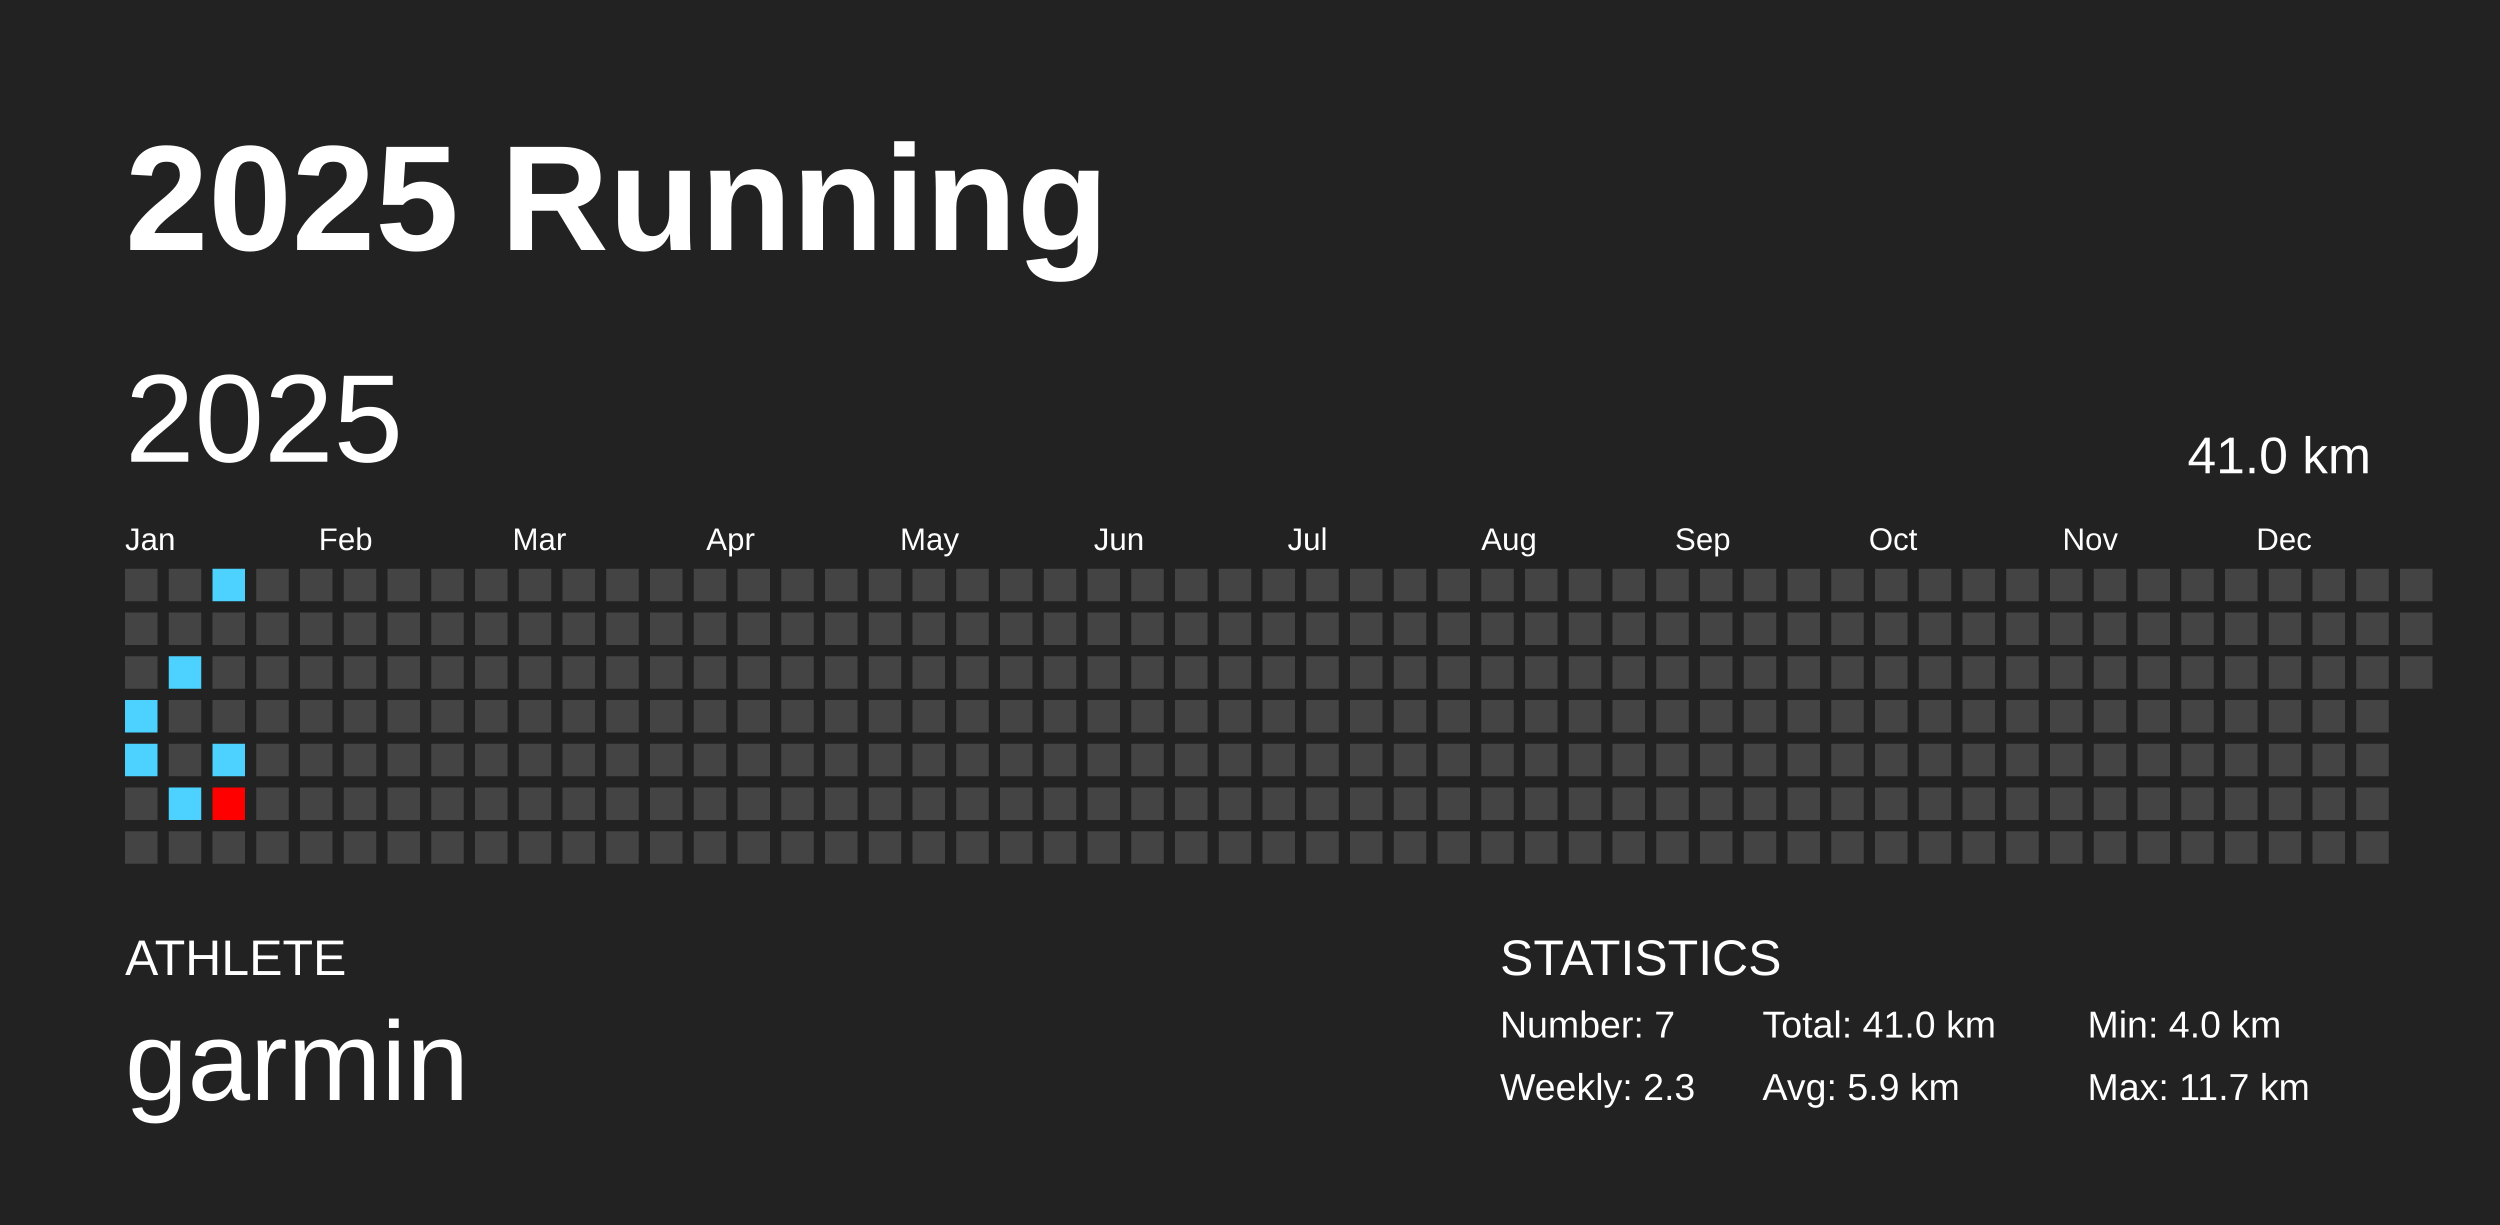
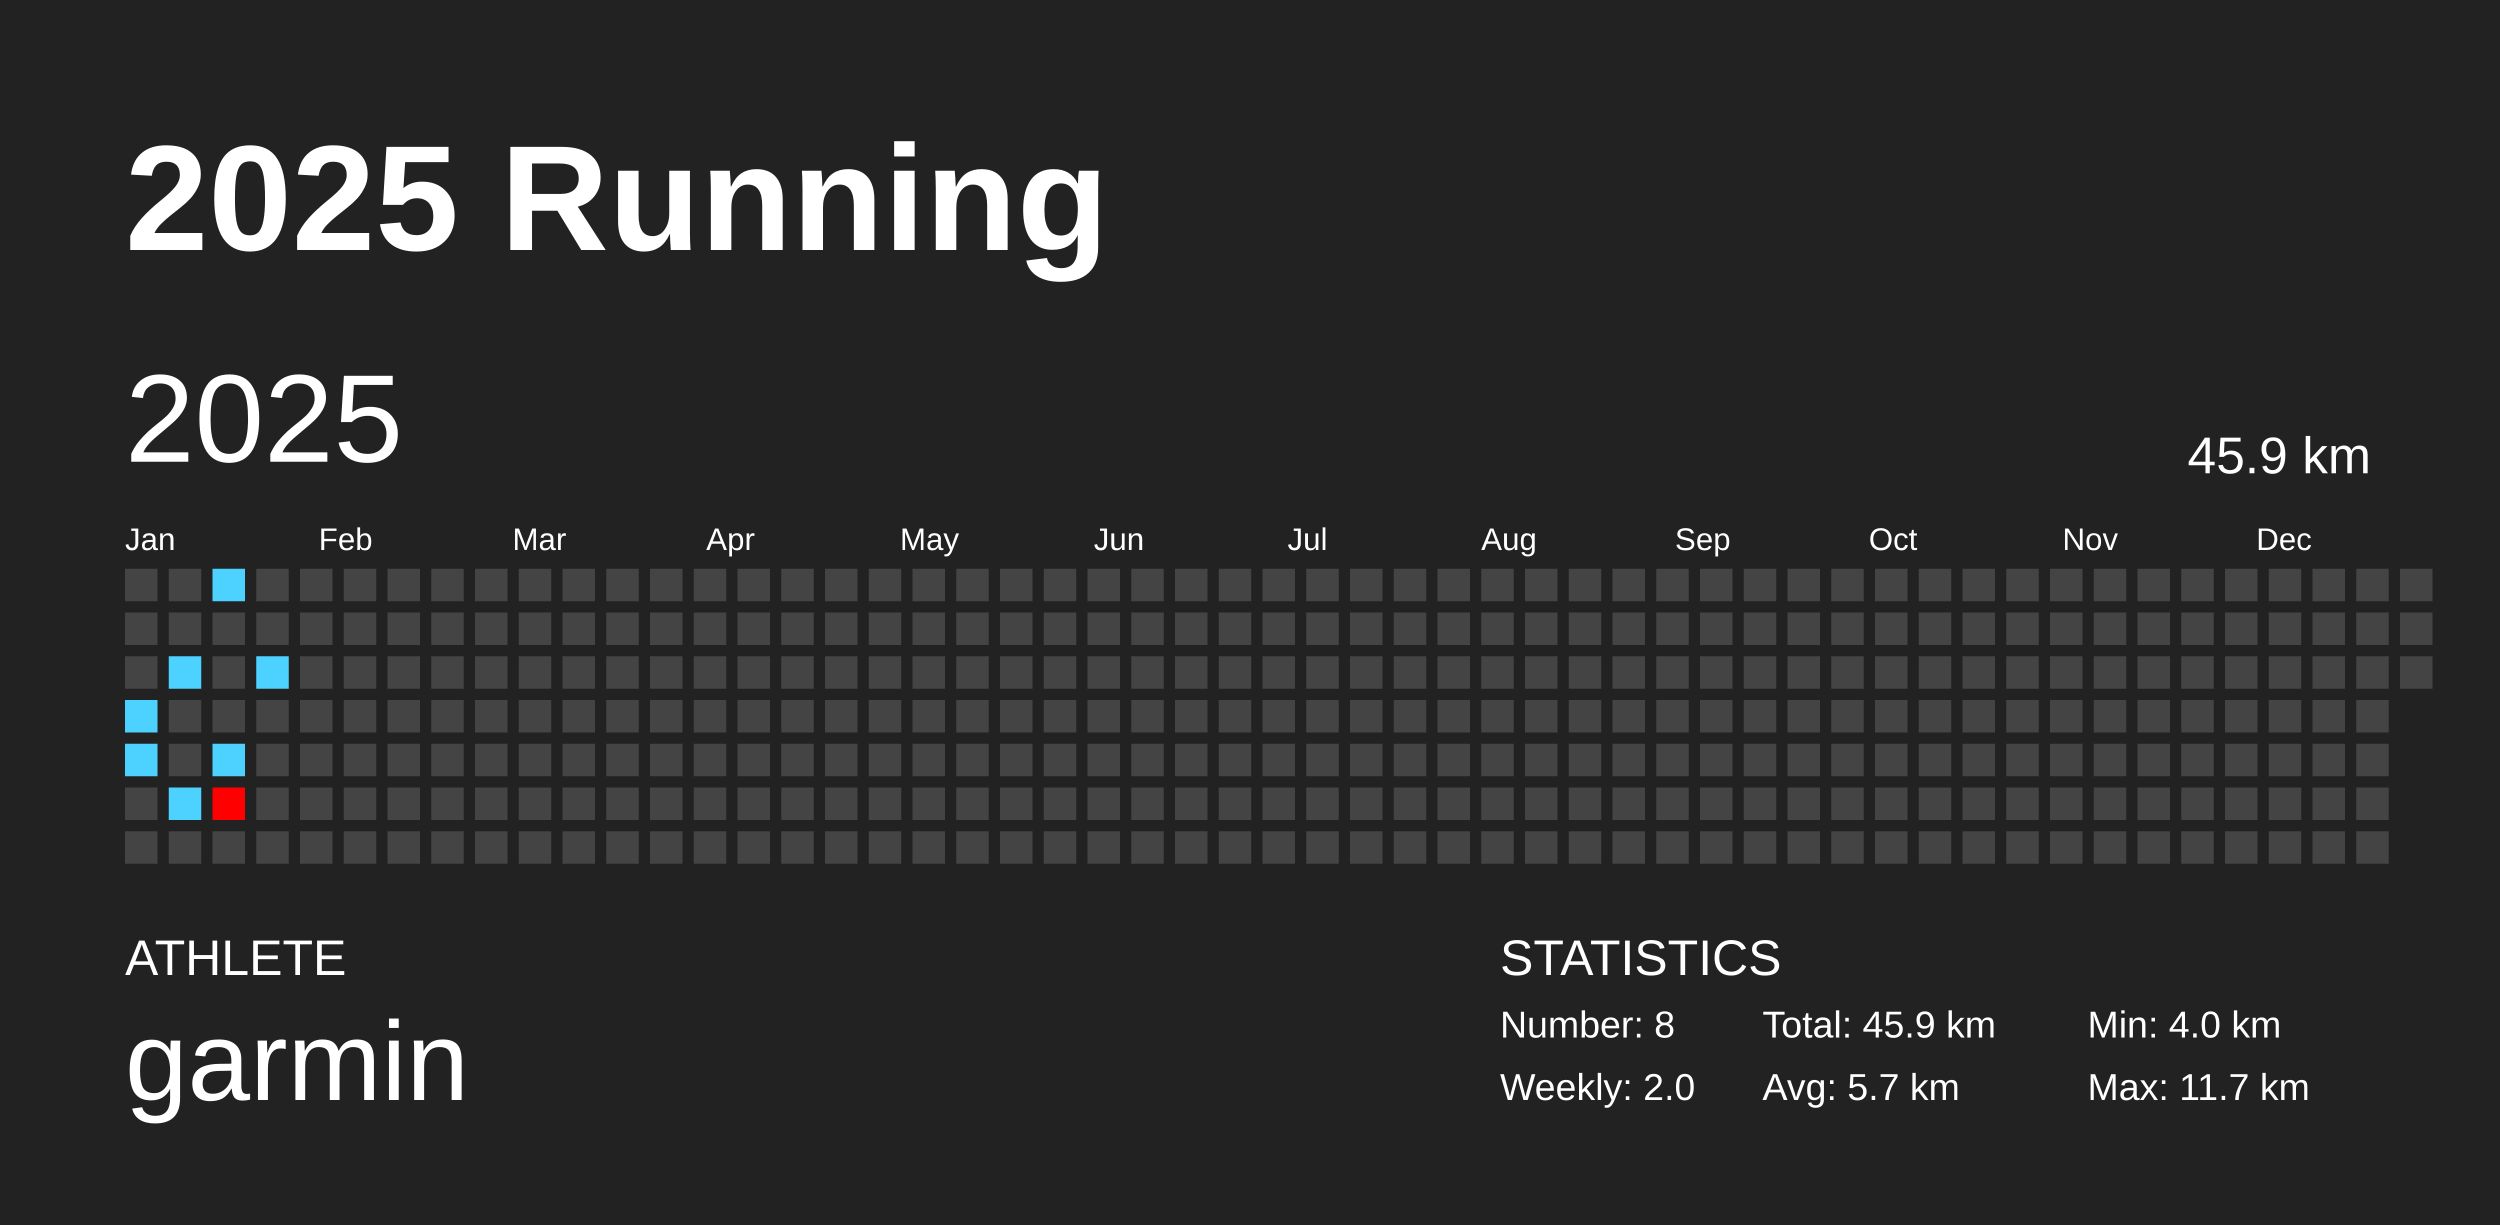
<svg xmlns="http://www.w3.org/2000/svg" baseProfile="full" height="98mm" version="1.1" viewBox="0,0,200,98" width="200mm">
  <defs />
  <rect fill="#222222" height="98" width="200" x="0" y="0" />
  <text fill="#FFFFFF" style="font-size:12px; font-family:Arial; font-weight:bold;" x="10" y="20">2025 Running</text>
  <text fill="#FFFFFF" style="font-size:4px; font-family:Arial" x="10" y="78">ATHLETE</text>
  <text fill="#FFFFFF" style="font-size:9px; font-family:Arial" x="10" y="88">garmin</text>
  <text fill="#FFFFFF" style="font-size:4px; font-family:Arial" x="120" y="78">STATISTICS</text>
-   <text fill="#FFFFFF" style="font-size:3px; font-family:Arial" x="120" y="83">Number: 7</text>
-   <text fill="#FFFFFF" style="font-size:3px; font-family:Arial" x="120" y="88">Weekly: 2.3</text>
-   <text fill="#FFFFFF" style="font-size:3px; font-family:Arial" x="141" y="83">Total: 41.0 km</text>
-   <text fill="#FFFFFF" style="font-size:3px; font-family:Arial" x="141" y="88">Avg: 5.9 km</text>
+   <text fill="#FFFFFF" style="font-size:3px; font-family:Arial" x="120" y="83">Number: 8</text>
+   <text fill="#FFFFFF" style="font-size:3px; font-family:Arial" x="120" y="88">Weekly: 2.0</text>
+   <text fill="#FFFFFF" style="font-size:3px; font-family:Arial" x="141" y="83">Total: 45.9 km</text>
+   <text fill="#FFFFFF" style="font-size:3px; font-family:Arial" x="141" y="88">Avg: 5.7 km</text>
  <text fill="#FFFFFF" style="font-size:3px; font-family:Arial" x="167" y="83">Min: 4.0 km</text>
  <text fill="#FFFFFF" style="font-size:3px; font-family:Arial" x="167" y="88">Max: 11.7 km</text>
  <text dominant-baseline="hanging" fill="#FFFFFF" style="font-size:10.0px; font-family:Arial;" x="10" y="30">2025</text>
-   <text dominant-baseline="hanging" fill="#FFFFFF" style="font-size:4.125px; font-family:Arial;" x="175" y="35">41.0 km</text>
+   <text dominant-baseline="hanging" fill="#FFFFFF" style="font-size:4.125px; font-family:Arial;" x="175" y="35">45.9 km</text>
  <text fill="#FFFFFF" style="font-size:2.5px; font-family:Arial" x="10.0" y="44">Jan</text>
  <text fill="#FFFFFF" style="font-size:2.5px; font-family:Arial" x="25.5" y="44">Feb</text>
  <text fill="#FFFFFF" style="font-size:2.5px; font-family:Arial" x="41.0" y="44">Mar</text>
  <text fill="#FFFFFF" style="font-size:2.5px; font-family:Arial" x="56.5" y="44">Apr</text>
  <text fill="#FFFFFF" style="font-size:2.5px; font-family:Arial" x="72.0" y="44">May</text>
  <text fill="#FFFFFF" style="font-size:2.5px; font-family:Arial" x="87.5" y="44">Jun</text>
  <text fill="#FFFFFF" style="font-size:2.5px; font-family:Arial" x="103.0" y="44">Jul</text>
  <text fill="#FFFFFF" style="font-size:2.5px; font-family:Arial" x="118.5" y="44">Aug</text>
  <text fill="#FFFFFF" style="font-size:2.5px; font-family:Arial" x="134.0" y="44">Sep</text>
  <text fill="#FFFFFF" style="font-size:2.5px; font-family:Arial" x="149.5" y="44">Oct</text>
  <text fill="#FFFFFF" style="font-size:2.5px; font-family:Arial" x="165.0" y="44">Nov</text>
  <text fill="#FFFFFF" style="font-size:2.5px; font-family:Arial" x="180.5" y="44">Dec</text>
  <rect fill="#444444" height="2.6" width="2.6" x="10.0" y="45.5" />
  <rect fill="#444444" height="2.6" width="2.6" x="10.0" y="49.0" />
  <rect fill="#444444" height="2.6" width="2.6" x="10.0" y="52.5" />
  <rect fill="#4dd2ff" height="2.6" width="2.6" x="10.0" y="56.0" />
  <rect fill="#4dd2ff" height="2.6" width="2.6" x="10.0" y="59.5" />
  <rect fill="#444444" height="2.6" width="2.6" x="10.0" y="63.0" />
  <rect fill="#444444" height="2.6" width="2.6" x="10.0" y="66.5" />
  <rect fill="#444444" height="2.6" width="2.6" x="13.5" y="45.5" />
  <rect fill="#444444" height="2.6" width="2.6" x="13.5" y="49.0" />
  <rect fill="#4dd2ff" height="2.6" width="2.6" x="13.5" y="52.5" />
  <rect fill="#444444" height="2.6" width="2.6" x="13.5" y="56.0" />
  <rect fill="#444444" height="2.6" width="2.6" x="13.5" y="59.5" />
  <rect fill="#4dd2ff" height="2.6" width="2.6" x="13.5" y="63.0" />
  <rect fill="#444444" height="2.6" width="2.6" x="13.5" y="66.5" />
  <rect fill="#4dd2ff" height="2.6" width="2.6" x="17.0" y="45.5" />
  <rect fill="#444444" height="2.6" width="2.6" x="17.0" y="49.0" />
  <rect fill="#444444" height="2.6" width="2.6" x="17.0" y="52.5" />
  <rect fill="#444444" height="2.6" width="2.6" x="17.0" y="56.0" />
  <rect fill="#4dd2ff" height="2.6" width="2.6" x="17.0" y="59.5" />
  <rect fill="#ff0000" height="2.6" width="2.6" x="17.0" y="63.0" />
  <rect fill="#444444" height="2.6" width="2.6" x="17.0" y="66.5" />
  <rect fill="#444444" height="2.6" width="2.6" x="20.5" y="45.5" />
  <rect fill="#444444" height="2.6" width="2.6" x="20.5" y="49.0" />
-   <rect fill="#444444" height="2.6" width="2.6" x="20.5" y="52.5" />
+   <rect fill="#4dd2ff" height="2.6" width="2.6" x="20.5" y="52.5" />
  <rect fill="#444444" height="2.6" width="2.6" x="20.5" y="56.0" />
  <rect fill="#444444" height="2.6" width="2.6" x="20.5" y="59.5" />
  <rect fill="#444444" height="2.6" width="2.6" x="20.5" y="63.0" />
  <rect fill="#444444" height="2.6" width="2.6" x="20.5" y="66.5" />
  <rect fill="#444444" height="2.6" width="2.6" x="24.0" y="45.5" />
  <rect fill="#444444" height="2.6" width="2.6" x="24.0" y="49.0" />
  <rect fill="#444444" height="2.6" width="2.6" x="24.0" y="52.5" />
  <rect fill="#444444" height="2.6" width="2.6" x="24.0" y="56.0" />
  <rect fill="#444444" height="2.6" width="2.6" x="24.0" y="59.5" />
  <rect fill="#444444" height="2.6" width="2.6" x="24.0" y="63.0" />
  <rect fill="#444444" height="2.6" width="2.6" x="24.0" y="66.5" />
  <rect fill="#444444" height="2.6" width="2.6" x="27.5" y="45.5" />
  <rect fill="#444444" height="2.6" width="2.6" x="27.5" y="49.0" />
  <rect fill="#444444" height="2.6" width="2.6" x="27.5" y="52.5" />
  <rect fill="#444444" height="2.6" width="2.6" x="27.5" y="56.0" />
  <rect fill="#444444" height="2.6" width="2.6" x="27.5" y="59.5" />
  <rect fill="#444444" height="2.6" width="2.6" x="27.5" y="63.0" />
  <rect fill="#444444" height="2.6" width="2.6" x="27.5" y="66.5" />
  <rect fill="#444444" height="2.6" width="2.6" x="31.0" y="45.5" />
  <rect fill="#444444" height="2.6" width="2.6" x="31.0" y="49.0" />
  <rect fill="#444444" height="2.6" width="2.6" x="31.0" y="52.5" />
  <rect fill="#444444" height="2.6" width="2.6" x="31.0" y="56.0" />
  <rect fill="#444444" height="2.6" width="2.6" x="31.0" y="59.5" />
  <rect fill="#444444" height="2.6" width="2.6" x="31.0" y="63.0" />
  <rect fill="#444444" height="2.6" width="2.6" x="31.0" y="66.5" />
  <rect fill="#444444" height="2.6" width="2.6" x="34.5" y="45.5" />
  <rect fill="#444444" height="2.6" width="2.6" x="34.5" y="49.0" />
  <rect fill="#444444" height="2.6" width="2.6" x="34.5" y="52.5" />
  <rect fill="#444444" height="2.6" width="2.6" x="34.5" y="56.0" />
  <rect fill="#444444" height="2.6" width="2.6" x="34.5" y="59.5" />
  <rect fill="#444444" height="2.6" width="2.6" x="34.5" y="63.0" />
  <rect fill="#444444" height="2.6" width="2.6" x="34.5" y="66.5" />
  <rect fill="#444444" height="2.6" width="2.6" x="38.0" y="45.5" />
  <rect fill="#444444" height="2.6" width="2.6" x="38.0" y="49.0" />
  <rect fill="#444444" height="2.6" width="2.6" x="38.0" y="52.5" />
  <rect fill="#444444" height="2.6" width="2.6" x="38.0" y="56.0" />
  <rect fill="#444444" height="2.6" width="2.6" x="38.0" y="59.5" />
  <rect fill="#444444" height="2.6" width="2.6" x="38.0" y="63.0" />
  <rect fill="#444444" height="2.6" width="2.6" x="38.0" y="66.5" />
  <rect fill="#444444" height="2.6" width="2.6" x="41.5" y="45.5" />
  <rect fill="#444444" height="2.6" width="2.6" x="41.5" y="49.0" />
  <rect fill="#444444" height="2.6" width="2.6" x="41.5" y="52.5" />
  <rect fill="#444444" height="2.6" width="2.6" x="41.5" y="56.0" />
  <rect fill="#444444" height="2.6" width="2.6" x="41.5" y="59.5" />
  <rect fill="#444444" height="2.6" width="2.6" x="41.5" y="63.0" />
  <rect fill="#444444" height="2.6" width="2.6" x="41.5" y="66.5" />
  <rect fill="#444444" height="2.6" width="2.6" x="45.0" y="45.5" />
  <rect fill="#444444" height="2.6" width="2.6" x="45.0" y="49.0" />
  <rect fill="#444444" height="2.6" width="2.6" x="45.0" y="52.5" />
  <rect fill="#444444" height="2.6" width="2.6" x="45.0" y="56.0" />
  <rect fill="#444444" height="2.6" width="2.6" x="45.0" y="59.5" />
  <rect fill="#444444" height="2.6" width="2.6" x="45.0" y="63.0" />
  <rect fill="#444444" height="2.6" width="2.6" x="45.0" y="66.5" />
  <rect fill="#444444" height="2.6" width="2.6" x="48.5" y="45.5" />
  <rect fill="#444444" height="2.6" width="2.6" x="48.5" y="49.0" />
  <rect fill="#444444" height="2.6" width="2.6" x="48.5" y="52.5" />
  <rect fill="#444444" height="2.6" width="2.6" x="48.5" y="56.0" />
  <rect fill="#444444" height="2.6" width="2.6" x="48.5" y="59.5" />
  <rect fill="#444444" height="2.6" width="2.6" x="48.5" y="63.0" />
  <rect fill="#444444" height="2.6" width="2.6" x="48.5" y="66.5" />
  <rect fill="#444444" height="2.6" width="2.6" x="52.0" y="45.5" />
  <rect fill="#444444" height="2.6" width="2.6" x="52.0" y="49.0" />
  <rect fill="#444444" height="2.6" width="2.6" x="52.0" y="52.5" />
  <rect fill="#444444" height="2.6" width="2.6" x="52.0" y="56.0" />
  <rect fill="#444444" height="2.6" width="2.6" x="52.0" y="59.5" />
  <rect fill="#444444" height="2.6" width="2.6" x="52.0" y="63.0" />
  <rect fill="#444444" height="2.6" width="2.6" x="52.0" y="66.5" />
  <rect fill="#444444" height="2.6" width="2.6" x="55.5" y="45.5" />
  <rect fill="#444444" height="2.6" width="2.6" x="55.5" y="49.0" />
  <rect fill="#444444" height="2.6" width="2.6" x="55.5" y="52.5" />
  <rect fill="#444444" height="2.6" width="2.6" x="55.5" y="56.0" />
  <rect fill="#444444" height="2.6" width="2.6" x="55.5" y="59.5" />
  <rect fill="#444444" height="2.6" width="2.6" x="55.5" y="63.0" />
  <rect fill="#444444" height="2.6" width="2.6" x="55.5" y="66.5" />
  <rect fill="#444444" height="2.6" width="2.6" x="59.0" y="45.5" />
  <rect fill="#444444" height="2.6" width="2.6" x="59.0" y="49.0" />
  <rect fill="#444444" height="2.6" width="2.6" x="59.0" y="52.5" />
  <rect fill="#444444" height="2.6" width="2.6" x="59.0" y="56.0" />
  <rect fill="#444444" height="2.6" width="2.6" x="59.0" y="59.5" />
  <rect fill="#444444" height="2.6" width="2.6" x="59.0" y="63.0" />
  <rect fill="#444444" height="2.6" width="2.6" x="59.0" y="66.5" />
  <rect fill="#444444" height="2.6" width="2.6" x="62.5" y="45.5" />
  <rect fill="#444444" height="2.6" width="2.6" x="62.5" y="49.0" />
  <rect fill="#444444" height="2.6" width="2.6" x="62.5" y="52.5" />
  <rect fill="#444444" height="2.6" width="2.6" x="62.5" y="56.0" />
  <rect fill="#444444" height="2.6" width="2.6" x="62.5" y="59.5" />
  <rect fill="#444444" height="2.6" width="2.6" x="62.5" y="63.0" />
  <rect fill="#444444" height="2.6" width="2.6" x="62.5" y="66.5" />
  <rect fill="#444444" height="2.6" width="2.6" x="66.0" y="45.5" />
  <rect fill="#444444" height="2.6" width="2.6" x="66.0" y="49.0" />
  <rect fill="#444444" height="2.6" width="2.6" x="66.0" y="52.5" />
  <rect fill="#444444" height="2.6" width="2.6" x="66.0" y="56.0" />
  <rect fill="#444444" height="2.6" width="2.6" x="66.0" y="59.5" />
  <rect fill="#444444" height="2.6" width="2.6" x="66.0" y="63.0" />
  <rect fill="#444444" height="2.6" width="2.6" x="66.0" y="66.5" />
  <rect fill="#444444" height="2.6" width="2.6" x="69.5" y="45.5" />
  <rect fill="#444444" height="2.6" width="2.6" x="69.5" y="49.0" />
  <rect fill="#444444" height="2.6" width="2.6" x="69.5" y="52.5" />
  <rect fill="#444444" height="2.6" width="2.6" x="69.5" y="56.0" />
  <rect fill="#444444" height="2.6" width="2.6" x="69.5" y="59.5" />
  <rect fill="#444444" height="2.6" width="2.6" x="69.5" y="63.0" />
  <rect fill="#444444" height="2.6" width="2.6" x="69.5" y="66.5" />
  <rect fill="#444444" height="2.6" width="2.6" x="73.0" y="45.5" />
  <rect fill="#444444" height="2.6" width="2.6" x="73.0" y="49.0" />
  <rect fill="#444444" height="2.6" width="2.6" x="73.0" y="52.5" />
  <rect fill="#444444" height="2.6" width="2.6" x="73.0" y="56.0" />
  <rect fill="#444444" height="2.6" width="2.6" x="73.0" y="59.5" />
  <rect fill="#444444" height="2.6" width="2.6" x="73.0" y="63.0" />
  <rect fill="#444444" height="2.6" width="2.6" x="73.0" y="66.5" />
  <rect fill="#444444" height="2.6" width="2.6" x="76.5" y="45.5" />
  <rect fill="#444444" height="2.6" width="2.6" x="76.5" y="49.0" />
  <rect fill="#444444" height="2.6" width="2.6" x="76.5" y="52.5" />
  <rect fill="#444444" height="2.6" width="2.6" x="76.5" y="56.0" />
  <rect fill="#444444" height="2.6" width="2.6" x="76.5" y="59.5" />
  <rect fill="#444444" height="2.6" width="2.6" x="76.5" y="63.0" />
  <rect fill="#444444" height="2.6" width="2.6" x="76.5" y="66.5" />
  <rect fill="#444444" height="2.6" width="2.6" x="80.0" y="45.5" />
  <rect fill="#444444" height="2.6" width="2.6" x="80.0" y="49.0" />
  <rect fill="#444444" height="2.6" width="2.6" x="80.0" y="52.5" />
  <rect fill="#444444" height="2.6" width="2.6" x="80.0" y="56.0" />
  <rect fill="#444444" height="2.6" width="2.6" x="80.0" y="59.5" />
  <rect fill="#444444" height="2.6" width="2.6" x="80.0" y="63.0" />
  <rect fill="#444444" height="2.6" width="2.6" x="80.0" y="66.5" />
  <rect fill="#444444" height="2.6" width="2.6" x="83.5" y="45.5" />
  <rect fill="#444444" height="2.6" width="2.6" x="83.5" y="49.0" />
  <rect fill="#444444" height="2.6" width="2.6" x="83.5" y="52.5" />
  <rect fill="#444444" height="2.6" width="2.6" x="83.5" y="56.0" />
  <rect fill="#444444" height="2.6" width="2.6" x="83.5" y="59.5" />
  <rect fill="#444444" height="2.6" width="2.6" x="83.5" y="63.0" />
  <rect fill="#444444" height="2.6" width="2.6" x="83.5" y="66.5" />
  <rect fill="#444444" height="2.6" width="2.6" x="87.0" y="45.5" />
  <rect fill="#444444" height="2.6" width="2.6" x="87.0" y="49.0" />
  <rect fill="#444444" height="2.6" width="2.6" x="87.0" y="52.5" />
  <rect fill="#444444" height="2.6" width="2.6" x="87.0" y="56.0" />
  <rect fill="#444444" height="2.6" width="2.6" x="87.0" y="59.5" />
  <rect fill="#444444" height="2.6" width="2.6" x="87.0" y="63.0" />
  <rect fill="#444444" height="2.6" width="2.6" x="87.0" y="66.5" />
  <rect fill="#444444" height="2.6" width="2.6" x="90.5" y="45.5" />
  <rect fill="#444444" height="2.6" width="2.6" x="90.5" y="49.0" />
  <rect fill="#444444" height="2.6" width="2.6" x="90.5" y="52.5" />
  <rect fill="#444444" height="2.6" width="2.6" x="90.5" y="56.0" />
  <rect fill="#444444" height="2.6" width="2.6" x="90.5" y="59.5" />
  <rect fill="#444444" height="2.6" width="2.6" x="90.5" y="63.0" />
  <rect fill="#444444" height="2.6" width="2.6" x="90.5" y="66.5" />
  <rect fill="#444444" height="2.6" width="2.6" x="94.0" y="45.5" />
  <rect fill="#444444" height="2.6" width="2.6" x="94.0" y="49.0" />
  <rect fill="#444444" height="2.6" width="2.6" x="94.0" y="52.5" />
  <rect fill="#444444" height="2.6" width="2.6" x="94.0" y="56.0" />
  <rect fill="#444444" height="2.6" width="2.6" x="94.0" y="59.5" />
  <rect fill="#444444" height="2.6" width="2.6" x="94.0" y="63.0" />
  <rect fill="#444444" height="2.6" width="2.6" x="94.0" y="66.5" />
  <rect fill="#444444" height="2.6" width="2.6" x="97.5" y="45.5" />
  <rect fill="#444444" height="2.6" width="2.6" x="97.5" y="49.0" />
  <rect fill="#444444" height="2.6" width="2.6" x="97.5" y="52.5" />
  <rect fill="#444444" height="2.6" width="2.6" x="97.5" y="56.0" />
  <rect fill="#444444" height="2.6" width="2.6" x="97.5" y="59.5" />
  <rect fill="#444444" height="2.6" width="2.6" x="97.5" y="63.0" />
  <rect fill="#444444" height="2.6" width="2.6" x="97.5" y="66.5" />
  <rect fill="#444444" height="2.6" width="2.6" x="101.0" y="45.5" />
  <rect fill="#444444" height="2.6" width="2.6" x="101.0" y="49.0" />
  <rect fill="#444444" height="2.6" width="2.6" x="101.0" y="52.5" />
  <rect fill="#444444" height="2.6" width="2.6" x="101.0" y="56.0" />
  <rect fill="#444444" height="2.6" width="2.6" x="101.0" y="59.5" />
  <rect fill="#444444" height="2.6" width="2.6" x="101.0" y="63.0" />
  <rect fill="#444444" height="2.6" width="2.6" x="101.0" y="66.5" />
  <rect fill="#444444" height="2.6" width="2.6" x="104.5" y="45.5" />
  <rect fill="#444444" height="2.6" width="2.6" x="104.5" y="49.0" />
  <rect fill="#444444" height="2.6" width="2.6" x="104.5" y="52.5" />
  <rect fill="#444444" height="2.6" width="2.6" x="104.5" y="56.0" />
  <rect fill="#444444" height="2.6" width="2.6" x="104.5" y="59.5" />
  <rect fill="#444444" height="2.6" width="2.6" x="104.5" y="63.0" />
  <rect fill="#444444" height="2.6" width="2.6" x="104.5" y="66.5" />
  <rect fill="#444444" height="2.6" width="2.6" x="108.0" y="45.5" />
  <rect fill="#444444" height="2.6" width="2.6" x="108.0" y="49.0" />
  <rect fill="#444444" height="2.6" width="2.6" x="108.0" y="52.5" />
  <rect fill="#444444" height="2.6" width="2.6" x="108.0" y="56.0" />
  <rect fill="#444444" height="2.6" width="2.6" x="108.0" y="59.5" />
  <rect fill="#444444" height="2.6" width="2.6" x="108.0" y="63.0" />
  <rect fill="#444444" height="2.6" width="2.6" x="108.0" y="66.5" />
  <rect fill="#444444" height="2.6" width="2.6" x="111.5" y="45.5" />
  <rect fill="#444444" height="2.6" width="2.6" x="111.5" y="49.0" />
  <rect fill="#444444" height="2.6" width="2.6" x="111.5" y="52.5" />
  <rect fill="#444444" height="2.6" width="2.6" x="111.5" y="56.0" />
  <rect fill="#444444" height="2.6" width="2.6" x="111.5" y="59.5" />
  <rect fill="#444444" height="2.6" width="2.6" x="111.5" y="63.0" />
  <rect fill="#444444" height="2.6" width="2.6" x="111.5" y="66.5" />
  <rect fill="#444444" height="2.6" width="2.6" x="115.0" y="45.5" />
  <rect fill="#444444" height="2.6" width="2.6" x="115.0" y="49.0" />
  <rect fill="#444444" height="2.6" width="2.6" x="115.0" y="52.5" />
  <rect fill="#444444" height="2.6" width="2.6" x="115.0" y="56.0" />
  <rect fill="#444444" height="2.6" width="2.6" x="115.0" y="59.5" />
  <rect fill="#444444" height="2.6" width="2.6" x="115.0" y="63.0" />
  <rect fill="#444444" height="2.6" width="2.6" x="115.0" y="66.5" />
  <rect fill="#444444" height="2.6" width="2.6" x="118.5" y="45.5" />
  <rect fill="#444444" height="2.6" width="2.6" x="118.5" y="49.0" />
  <rect fill="#444444" height="2.6" width="2.6" x="118.5" y="52.5" />
  <rect fill="#444444" height="2.6" width="2.6" x="118.5" y="56.0" />
  <rect fill="#444444" height="2.6" width="2.6" x="118.5" y="59.5" />
  <rect fill="#444444" height="2.6" width="2.6" x="118.5" y="63.0" />
  <rect fill="#444444" height="2.6" width="2.6" x="118.5" y="66.5" />
  <rect fill="#444444" height="2.6" width="2.6" x="122.0" y="45.5" />
  <rect fill="#444444" height="2.6" width="2.6" x="122.0" y="49.0" />
  <rect fill="#444444" height="2.6" width="2.6" x="122.0" y="52.5" />
  <rect fill="#444444" height="2.6" width="2.6" x="122.0" y="56.0" />
  <rect fill="#444444" height="2.6" width="2.6" x="122.0" y="59.5" />
  <rect fill="#444444" height="2.6" width="2.6" x="122.0" y="63.0" />
  <rect fill="#444444" height="2.6" width="2.6" x="122.0" y="66.5" />
  <rect fill="#444444" height="2.6" width="2.6" x="125.5" y="45.5" />
  <rect fill="#444444" height="2.6" width="2.6" x="125.5" y="49.0" />
  <rect fill="#444444" height="2.6" width="2.6" x="125.5" y="52.5" />
  <rect fill="#444444" height="2.6" width="2.6" x="125.5" y="56.0" />
  <rect fill="#444444" height="2.6" width="2.6" x="125.5" y="59.5" />
  <rect fill="#444444" height="2.6" width="2.6" x="125.5" y="63.0" />
  <rect fill="#444444" height="2.6" width="2.6" x="125.5" y="66.5" />
  <rect fill="#444444" height="2.6" width="2.6" x="129.0" y="45.5" />
  <rect fill="#444444" height="2.6" width="2.6" x="129.0" y="49.0" />
  <rect fill="#444444" height="2.6" width="2.6" x="129.0" y="52.5" />
  <rect fill="#444444" height="2.6" width="2.6" x="129.0" y="56.0" />
  <rect fill="#444444" height="2.6" width="2.6" x="129.0" y="59.5" />
  <rect fill="#444444" height="2.6" width="2.6" x="129.0" y="63.0" />
  <rect fill="#444444" height="2.6" width="2.6" x="129.0" y="66.5" />
  <rect fill="#444444" height="2.6" width="2.6" x="132.5" y="45.5" />
  <rect fill="#444444" height="2.6" width="2.6" x="132.5" y="49.0" />
  <rect fill="#444444" height="2.6" width="2.6" x="132.5" y="52.5" />
  <rect fill="#444444" height="2.6" width="2.6" x="132.5" y="56.0" />
  <rect fill="#444444" height="2.6" width="2.6" x="132.5" y="59.5" />
  <rect fill="#444444" height="2.6" width="2.6" x="132.5" y="63.0" />
  <rect fill="#444444" height="2.6" width="2.6" x="132.5" y="66.5" />
  <rect fill="#444444" height="2.6" width="2.6" x="136.0" y="45.5" />
  <rect fill="#444444" height="2.6" width="2.6" x="136.0" y="49.0" />
  <rect fill="#444444" height="2.6" width="2.6" x="136.0" y="52.5" />
  <rect fill="#444444" height="2.6" width="2.6" x="136.0" y="56.0" />
  <rect fill="#444444" height="2.6" width="2.6" x="136.0" y="59.5" />
  <rect fill="#444444" height="2.6" width="2.6" x="136.0" y="63.0" />
  <rect fill="#444444" height="2.6" width="2.6" x="136.0" y="66.5" />
  <rect fill="#444444" height="2.6" width="2.6" x="139.5" y="45.5" />
  <rect fill="#444444" height="2.6" width="2.6" x="139.5" y="49.0" />
  <rect fill="#444444" height="2.6" width="2.6" x="139.5" y="52.5" />
  <rect fill="#444444" height="2.6" width="2.6" x="139.5" y="56.0" />
  <rect fill="#444444" height="2.6" width="2.6" x="139.5" y="59.5" />
  <rect fill="#444444" height="2.6" width="2.6" x="139.5" y="63.0" />
  <rect fill="#444444" height="2.6" width="2.6" x="139.5" y="66.5" />
  <rect fill="#444444" height="2.6" width="2.6" x="143.0" y="45.5" />
  <rect fill="#444444" height="2.6" width="2.6" x="143.0" y="49.0" />
  <rect fill="#444444" height="2.6" width="2.6" x="143.0" y="52.5" />
  <rect fill="#444444" height="2.6" width="2.6" x="143.0" y="56.0" />
  <rect fill="#444444" height="2.6" width="2.6" x="143.0" y="59.5" />
  <rect fill="#444444" height="2.6" width="2.6" x="143.0" y="63.0" />
  <rect fill="#444444" height="2.6" width="2.6" x="143.0" y="66.5" />
  <rect fill="#444444" height="2.6" width="2.6" x="146.5" y="45.5" />
  <rect fill="#444444" height="2.6" width="2.6" x="146.5" y="49.0" />
  <rect fill="#444444" height="2.6" width="2.6" x="146.5" y="52.5" />
  <rect fill="#444444" height="2.6" width="2.6" x="146.5" y="56.0" />
  <rect fill="#444444" height="2.6" width="2.6" x="146.5" y="59.5" />
  <rect fill="#444444" height="2.6" width="2.6" x="146.5" y="63.0" />
  <rect fill="#444444" height="2.6" width="2.6" x="146.5" y="66.5" />
  <rect fill="#444444" height="2.6" width="2.6" x="150.0" y="45.5" />
  <rect fill="#444444" height="2.6" width="2.6" x="150.0" y="49.0" />
  <rect fill="#444444" height="2.6" width="2.6" x="150.0" y="52.5" />
  <rect fill="#444444" height="2.6" width="2.6" x="150.0" y="56.0" />
  <rect fill="#444444" height="2.6" width="2.6" x="150.0" y="59.5" />
  <rect fill="#444444" height="2.6" width="2.6" x="150.0" y="63.0" />
  <rect fill="#444444" height="2.6" width="2.6" x="150.0" y="66.5" />
  <rect fill="#444444" height="2.6" width="2.6" x="153.5" y="45.5" />
  <rect fill="#444444" height="2.6" width="2.6" x="153.5" y="49.0" />
  <rect fill="#444444" height="2.6" width="2.6" x="153.5" y="52.5" />
  <rect fill="#444444" height="2.6" width="2.6" x="153.5" y="56.0" />
  <rect fill="#444444" height="2.6" width="2.6" x="153.5" y="59.5" />
  <rect fill="#444444" height="2.6" width="2.6" x="153.5" y="63.0" />
  <rect fill="#444444" height="2.6" width="2.6" x="153.5" y="66.5" />
  <rect fill="#444444" height="2.6" width="2.6" x="157.0" y="45.5" />
  <rect fill="#444444" height="2.6" width="2.6" x="157.0" y="49.0" />
  <rect fill="#444444" height="2.6" width="2.6" x="157.0" y="52.5" />
  <rect fill="#444444" height="2.6" width="2.6" x="157.0" y="56.0" />
  <rect fill="#444444" height="2.6" width="2.6" x="157.0" y="59.5" />
  <rect fill="#444444" height="2.6" width="2.6" x="157.0" y="63.0" />
  <rect fill="#444444" height="2.6" width="2.6" x="157.0" y="66.5" />
  <rect fill="#444444" height="2.6" width="2.6" x="160.5" y="45.5" />
  <rect fill="#444444" height="2.6" width="2.6" x="160.5" y="49.0" />
  <rect fill="#444444" height="2.6" width="2.6" x="160.5" y="52.5" />
  <rect fill="#444444" height="2.6" width="2.6" x="160.5" y="56.0" />
  <rect fill="#444444" height="2.6" width="2.6" x="160.5" y="59.5" />
  <rect fill="#444444" height="2.6" width="2.6" x="160.5" y="63.0" />
  <rect fill="#444444" height="2.6" width="2.6" x="160.5" y="66.5" />
  <rect fill="#444444" height="2.6" width="2.6" x="164.0" y="45.5" />
  <rect fill="#444444" height="2.6" width="2.6" x="164.0" y="49.0" />
  <rect fill="#444444" height="2.6" width="2.6" x="164.0" y="52.5" />
  <rect fill="#444444" height="2.6" width="2.6" x="164.0" y="56.0" />
  <rect fill="#444444" height="2.6" width="2.6" x="164.0" y="59.5" />
  <rect fill="#444444" height="2.6" width="2.6" x="164.0" y="63.0" />
  <rect fill="#444444" height="2.6" width="2.6" x="164.0" y="66.5" />
  <rect fill="#444444" height="2.6" width="2.6" x="167.5" y="45.5" />
  <rect fill="#444444" height="2.6" width="2.6" x="167.5" y="49.0" />
  <rect fill="#444444" height="2.6" width="2.6" x="167.5" y="52.5" />
  <rect fill="#444444" height="2.6" width="2.6" x="167.5" y="56.0" />
  <rect fill="#444444" height="2.6" width="2.6" x="167.5" y="59.5" />
  <rect fill="#444444" height="2.6" width="2.6" x="167.5" y="63.0" />
  <rect fill="#444444" height="2.6" width="2.6" x="167.5" y="66.5" />
  <rect fill="#444444" height="2.6" width="2.6" x="171.0" y="45.5" />
  <rect fill="#444444" height="2.6" width="2.6" x="171.0" y="49.0" />
  <rect fill="#444444" height="2.6" width="2.6" x="171.0" y="52.5" />
  <rect fill="#444444" height="2.6" width="2.6" x="171.0" y="56.0" />
  <rect fill="#444444" height="2.6" width="2.6" x="171.0" y="59.5" />
  <rect fill="#444444" height="2.6" width="2.6" x="171.0" y="63.0" />
  <rect fill="#444444" height="2.6" width="2.6" x="171.0" y="66.5" />
  <rect fill="#444444" height="2.6" width="2.6" x="174.5" y="45.5" />
  <rect fill="#444444" height="2.6" width="2.6" x="174.5" y="49.0" />
  <rect fill="#444444" height="2.6" width="2.6" x="174.5" y="52.5" />
  <rect fill="#444444" height="2.6" width="2.6" x="174.5" y="56.0" />
  <rect fill="#444444" height="2.6" width="2.6" x="174.5" y="59.5" />
  <rect fill="#444444" height="2.6" width="2.6" x="174.5" y="63.0" />
  <rect fill="#444444" height="2.6" width="2.6" x="174.5" y="66.5" />
  <rect fill="#444444" height="2.6" width="2.6" x="178.0" y="45.5" />
  <rect fill="#444444" height="2.6" width="2.6" x="178.0" y="49.0" />
  <rect fill="#444444" height="2.6" width="2.6" x="178.0" y="52.5" />
  <rect fill="#444444" height="2.6" width="2.6" x="178.0" y="56.0" />
  <rect fill="#444444" height="2.6" width="2.6" x="178.0" y="59.5" />
  <rect fill="#444444" height="2.6" width="2.6" x="178.0" y="63.0" />
  <rect fill="#444444" height="2.6" width="2.6" x="178.0" y="66.5" />
  <rect fill="#444444" height="2.6" width="2.6" x="181.5" y="45.5" />
  <rect fill="#444444" height="2.6" width="2.6" x="181.5" y="49.0" />
  <rect fill="#444444" height="2.6" width="2.6" x="181.5" y="52.5" />
  <rect fill="#444444" height="2.6" width="2.6" x="181.5" y="56.0" />
  <rect fill="#444444" height="2.6" width="2.6" x="181.5" y="59.5" />
  <rect fill="#444444" height="2.6" width="2.6" x="181.5" y="63.0" />
  <rect fill="#444444" height="2.6" width="2.6" x="181.5" y="66.5" />
  <rect fill="#444444" height="2.6" width="2.6" x="185.0" y="45.5" />
  <rect fill="#444444" height="2.6" width="2.6" x="185.0" y="49.0" />
  <rect fill="#444444" height="2.6" width="2.6" x="185.0" y="52.5" />
  <rect fill="#444444" height="2.6" width="2.6" x="185.0" y="56.0" />
  <rect fill="#444444" height="2.6" width="2.6" x="185.0" y="59.5" />
  <rect fill="#444444" height="2.6" width="2.6" x="185.0" y="63.0" />
  <rect fill="#444444" height="2.6" width="2.6" x="185.0" y="66.5" />
  <rect fill="#444444" height="2.6" width="2.6" x="188.5" y="45.5" />
  <rect fill="#444444" height="2.6" width="2.6" x="188.5" y="49.0" />
  <rect fill="#444444" height="2.6" width="2.6" x="188.5" y="52.5" />
  <rect fill="#444444" height="2.6" width="2.6" x="188.5" y="56.0" />
  <rect fill="#444444" height="2.6" width="2.6" x="188.5" y="59.5" />
  <rect fill="#444444" height="2.6" width="2.6" x="188.5" y="63.0" />
  <rect fill="#444444" height="2.6" width="2.6" x="188.5" y="66.5" />
  <rect fill="#444444" height="2.6" width="2.6" x="192.0" y="45.5" />
  <rect fill="#444444" height="2.6" width="2.6" x="192.0" y="49.0" />
  <rect fill="#444444" height="2.6" width="2.6" x="192.0" y="52.5" />
</svg>
